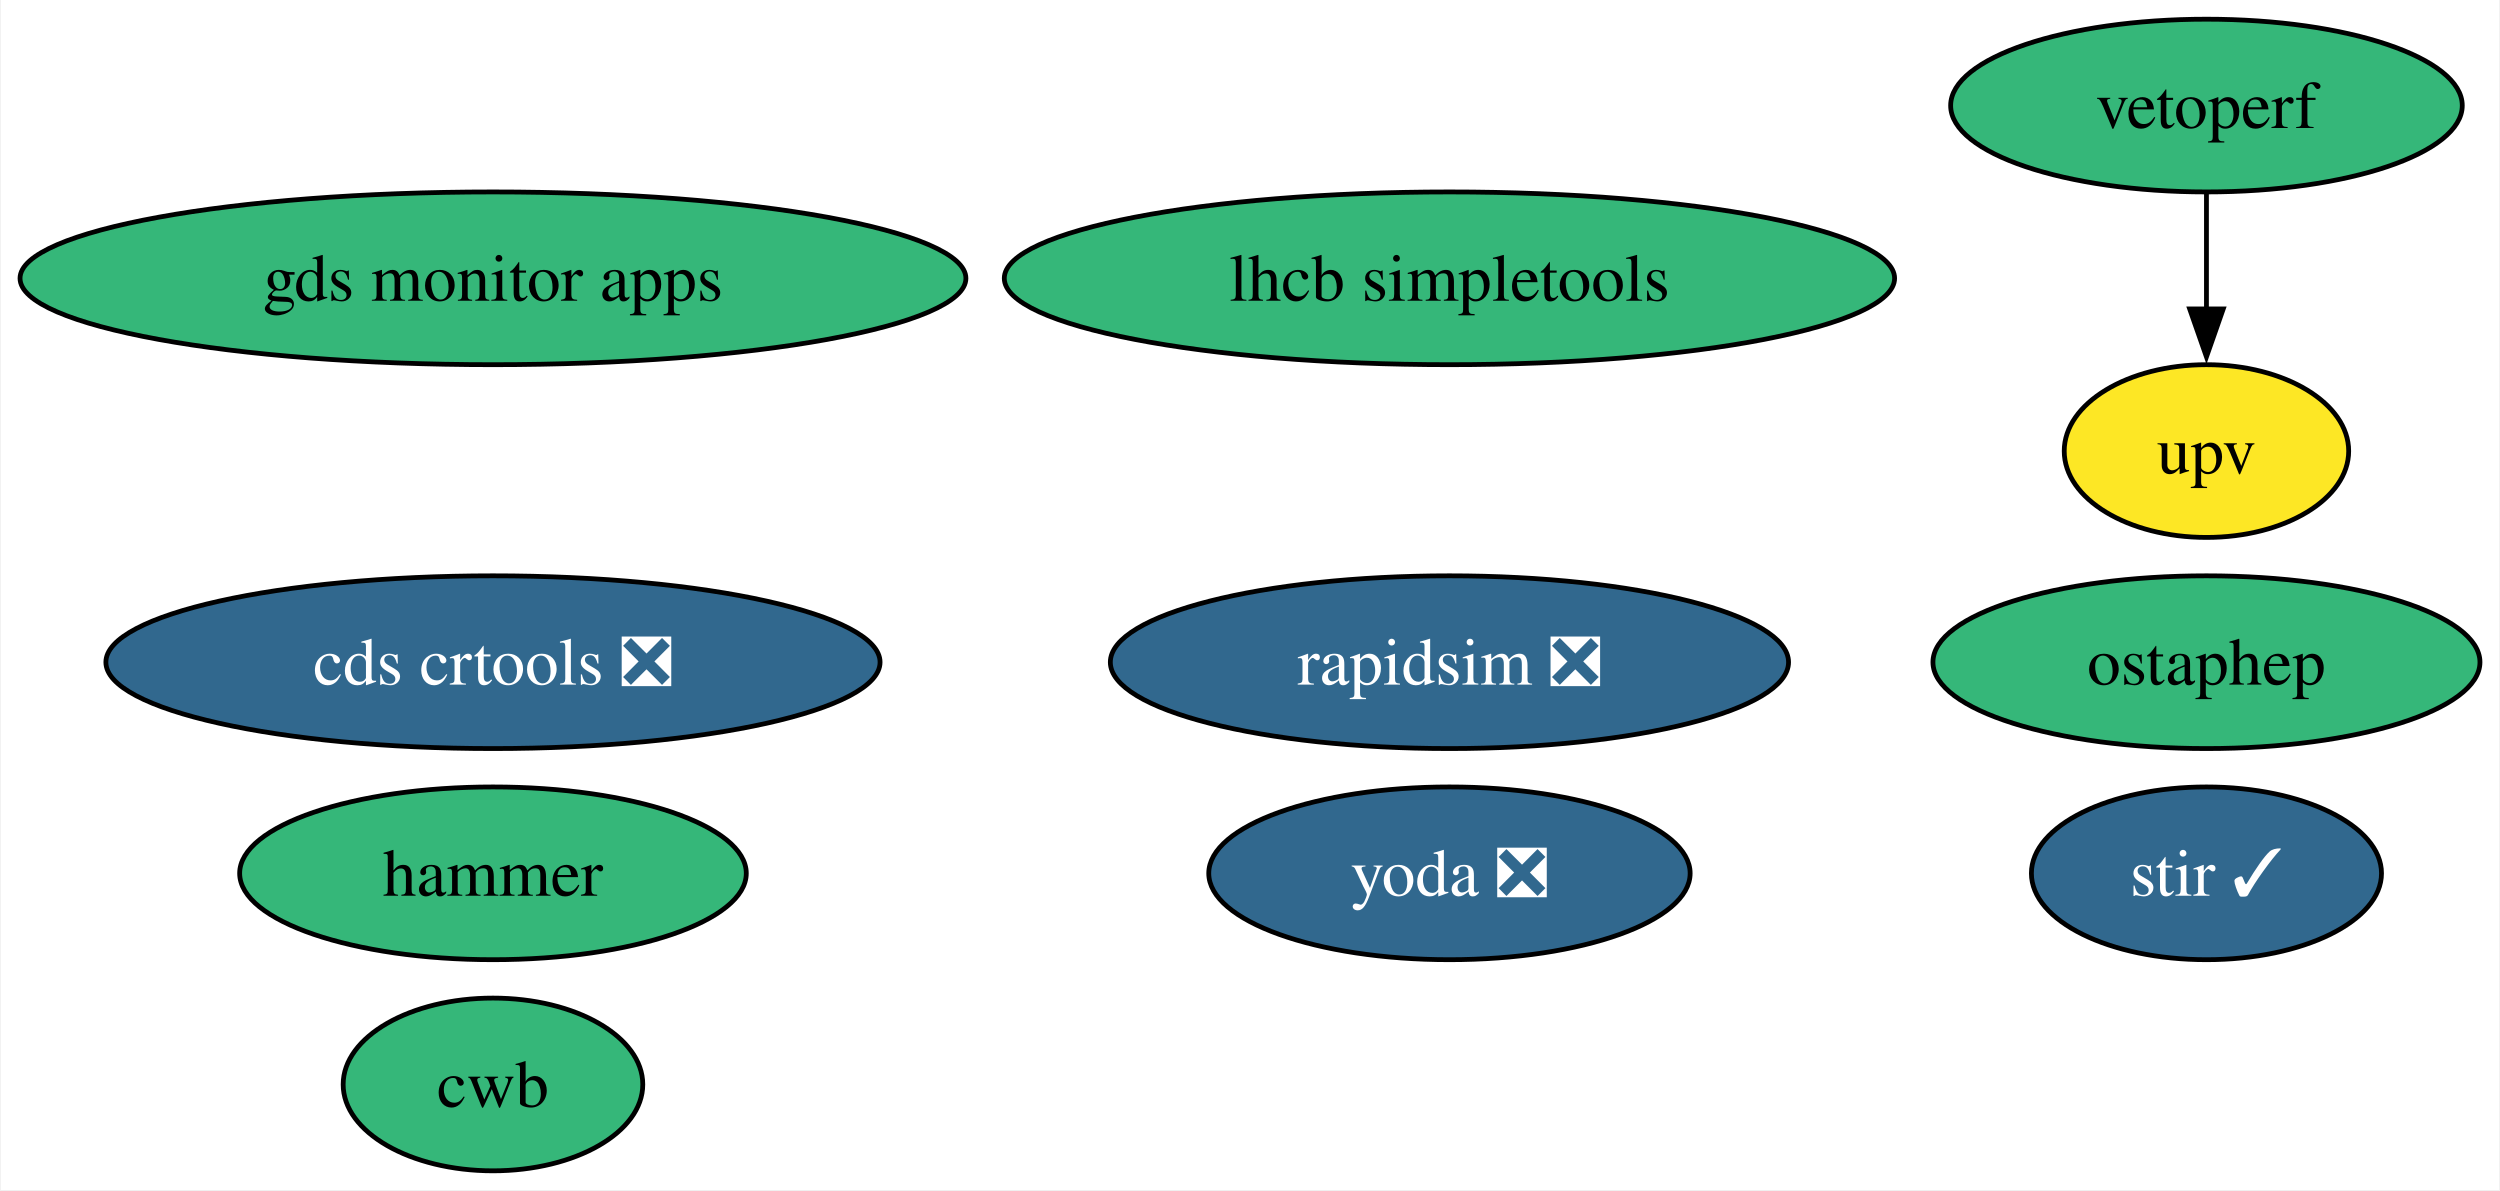
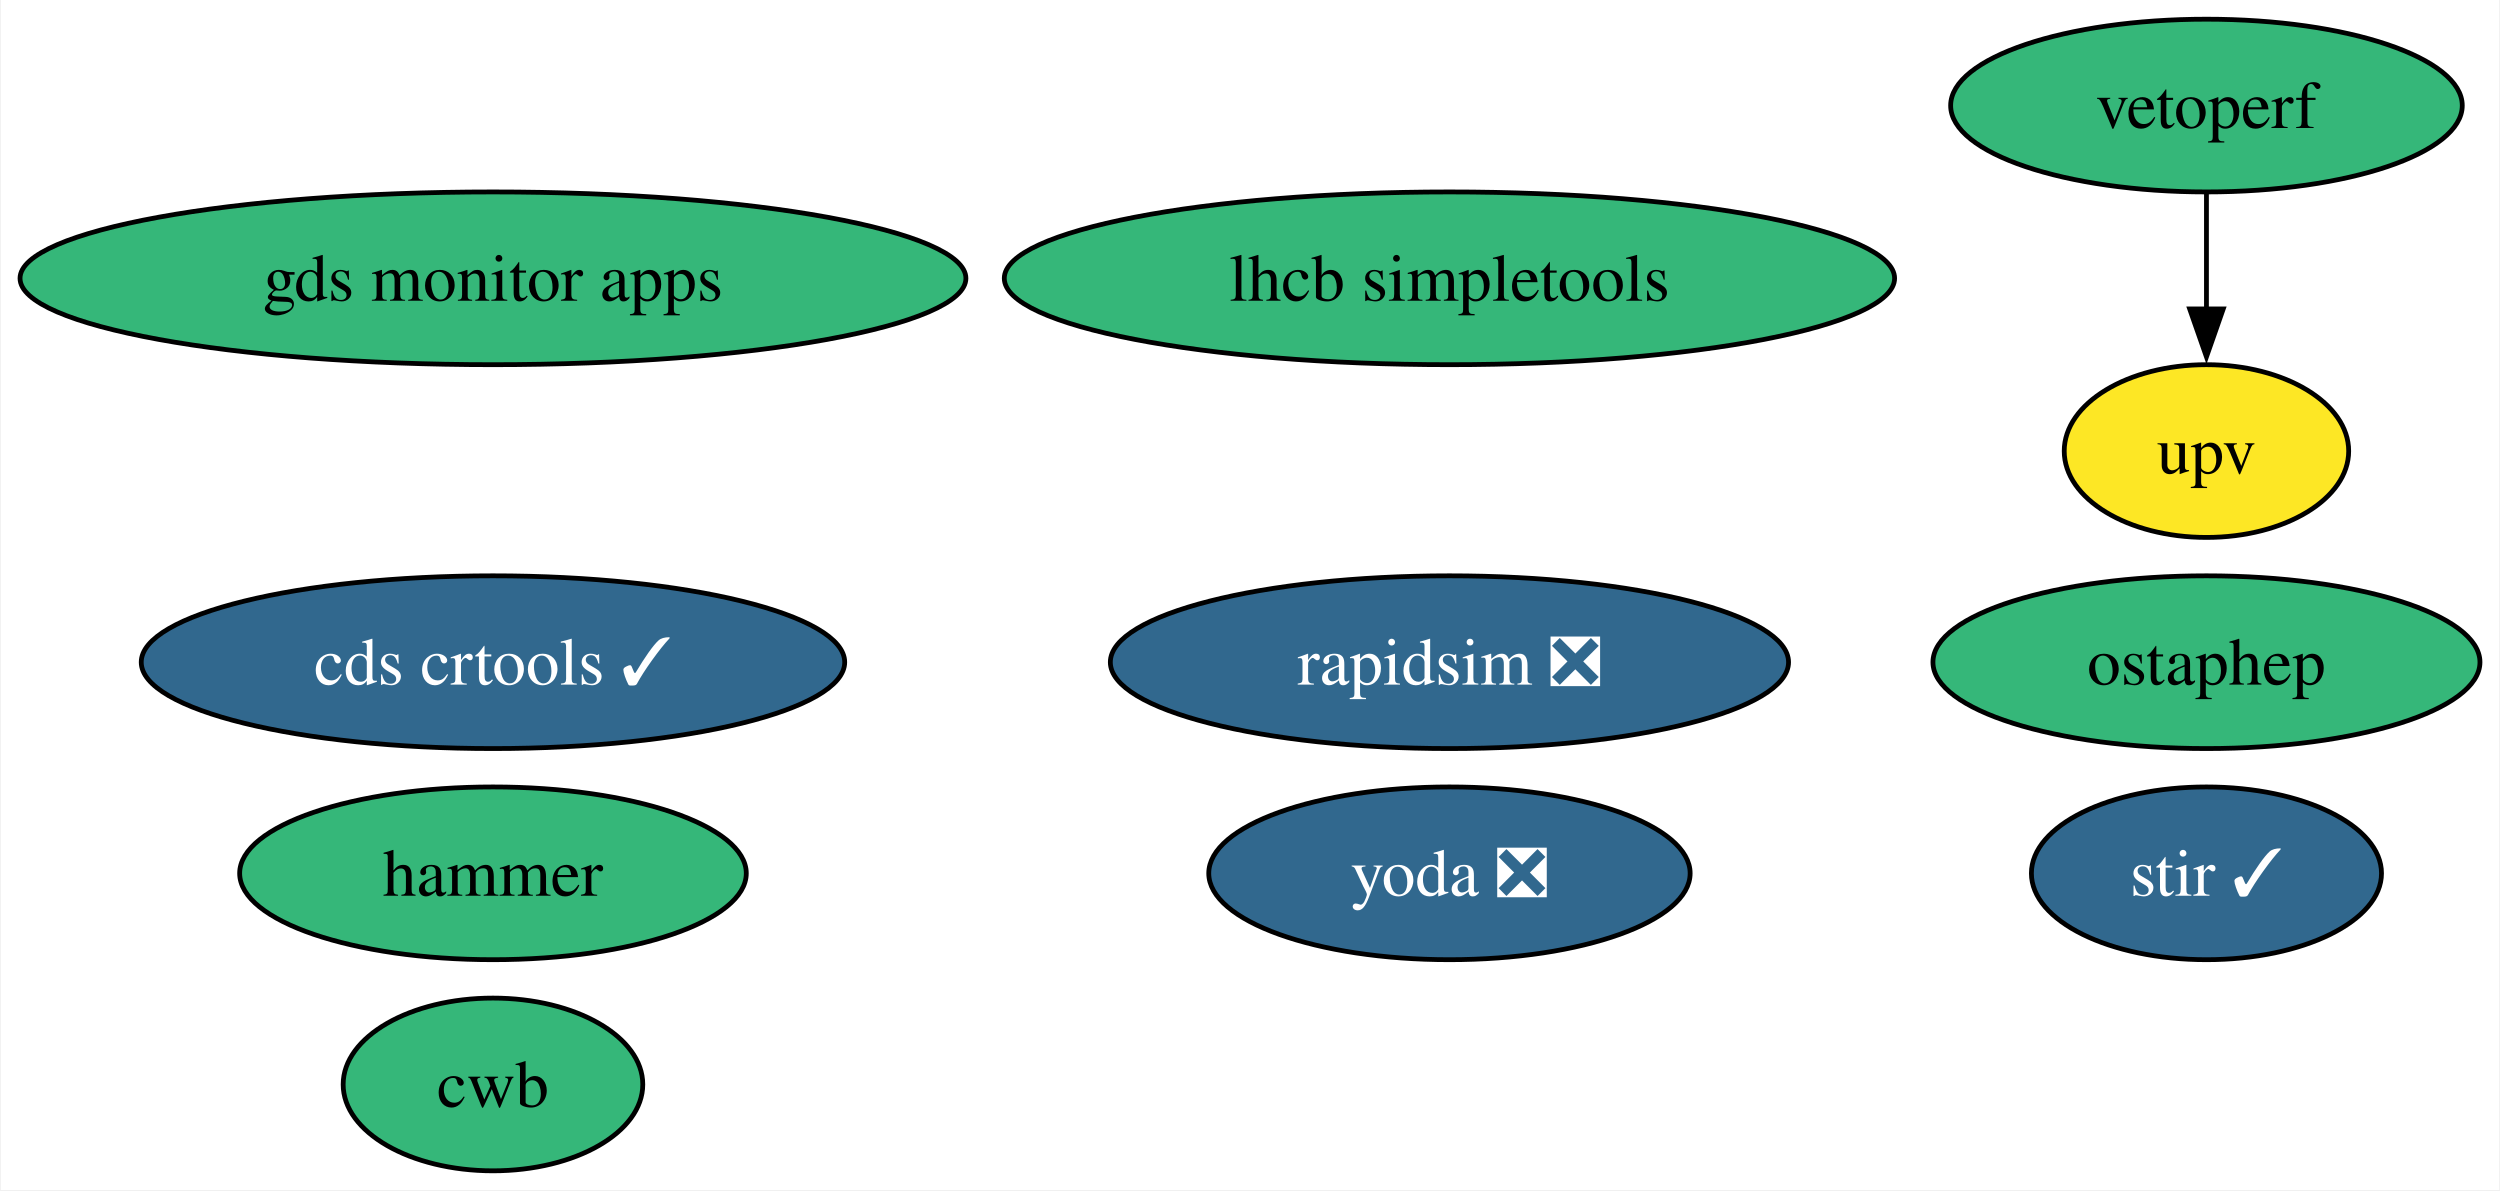
<svg xmlns="http://www.w3.org/2000/svg" xmlns:xlink="http://www.w3.org/1999/xlink" width="521pt" height="248pt" viewBox="0.00 0.00 520.65 248.00">
  <g id="graph0" class="graph" transform="scale(1 1) rotate(0) translate(4 244)">
    <polygon fill="white" stroke="none" points="-4,4 -4,-244 516.65,-244 516.65,4 -4,4" />
    <g id="node1" class="node">
      <g id="a_node1">
        <a xlink:href="https://github.com/conda-forge/stir-feedstock/pull/125" xlink:title="stir ✓">
          <ellipse fill="#31688e" stroke="black" cx="455.65" cy="-62" rx="36.48" ry="18" />
          <text text-anchor="middle" x="455.65" y="-57.33" font-family="Times,serif" font-size="14.00" fill="white">stir ✓</text>
        </a>
      </g>
    </g>
    <g id="node2" class="node">
      <g id="a_node2">
        <a xlink:href="https://github.com/conda-forge/rapidsim-feedstock/pull/28" xlink:title="rapidsim ❎">
          <ellipse fill="#31688e" stroke="black" cx="297.89" cy="-106" rx="70.67" ry="18" />
          <text text-anchor="middle" x="297.89" y="-101.33" font-family="Times,serif" font-size="14.00" fill="white">rapidsim ❎</text>
        </a>
      </g>
    </g>
    <g id="node3" class="node">
      <g id="a_node3">
        <a xlink:href="https://github.com/conda-forge/ostaphep-feedstock" xlink:title="ostaphep">
          <ellipse fill="#35b779" stroke="black" cx="455.65" cy="-106" rx="57" ry="18" />
          <text text-anchor="middle" x="455.65" y="-101.33" font-family="Times,serif" font-size="14.00">ostaphep</text>
        </a>
      </g>
    </g>
    <g id="node4" class="node">
      <g id="a_node4">
        <a xlink:href="https://github.com/conda-forge/lhcb-simpletools-feedstock" xlink:title="lhcb simpletools">
          <ellipse fill="#35b779" stroke="black" cx="297.89" cy="-186" rx="92.77" ry="18" />
          <text text-anchor="middle" x="297.89" y="-181.32" font-family="Times,serif" font-size="14.00">lhcb simpletools</text>
        </a>
      </g>
    </g>
    <g id="node5" class="node">
      <g id="a_node5">
        <a xlink:href="https://github.com/conda-forge/hammer-feedstock" xlink:title="hammer">
          <ellipse fill="#35b779" stroke="black" cx="98.56" cy="-62" rx="52.79" ry="18" />
          <text text-anchor="middle" x="98.56" y="-57.33" font-family="Times,serif" font-size="14.00">hammer</text>
        </a>
      </g>
    </g>
    <g id="node6" class="node">
      <g id="a_node6">
        <a xlink:href="https://github.com/conda-forge/yoda-feedstock/pull/43" xlink:title="yoda ❎">
          <ellipse fill="#31688e" stroke="black" cx="297.89" cy="-62" rx="50.16" ry="18" />
          <text text-anchor="middle" x="297.89" y="-57.33" font-family="Times,serif" font-size="14.00" fill="white">yoda ❎</text>
        </a>
      </g>
    </g>
    <g id="node7" class="node">
      <g id="a_node7">
-         <a xlink:href="https://github.com/conda-forge/cds-crtools-feedstock/pull/86" xlink:title="cds crtools ❎">
-           <ellipse fill="#31688e" stroke="black" cx="98.56" cy="-106" rx="80.67" ry="18" />
-           <text text-anchor="middle" x="98.56" y="-101.33" font-family="Times,serif" font-size="14.00" fill="white">cds crtools ❎</text>
+         <a xlink:href="https://github.com/conda-forge/cds-crtools-feedstock/pull/86" xlink:title="cds crtools ✓">
+           <ellipse fill="#31688e" stroke="black" cx="98.56" cy="-106" rx="73.3" ry="18" />
+           <text text-anchor="middle" x="98.56" y="-101.33" font-family="Times,serif" font-size="14.00" fill="white">cds crtools ✓</text>
        </a>
      </g>
    </g>
    <g id="node8" class="node">
      <g id="a_node8">
        <a xlink:href="https://github.com/conda-forge/vetoperf-feedstock" xlink:title="vetoperf">
          <ellipse fill="#35b779" stroke="black" cx="455.65" cy="-222" rx="53.31" ry="18" />
          <text text-anchor="middle" x="455.65" y="-217.32" font-family="Times,serif" font-size="14.00">vetoperf</text>
        </a>
      </g>
    </g>
    <g id="node9" class="node">
      <g id="a_node9">
        <a xlink:href="https://github.com/conda-forge/upv-feedstock" xlink:title="upv">
          <ellipse fill="#fde725" stroke="black" cx="455.65" cy="-150" rx="29.64" ry="18" />
          <text text-anchor="middle" x="455.65" y="-145.32" font-family="Times,serif" font-size="14.00">upv</text>
        </a>
      </g>
    </g>
    <g id="edge1" class="edge">
      <path fill="none" stroke="black" d="M455.65,-203.7C455.65,-196.41 455.65,-187.73 455.65,-179.54" />
      <polygon fill="black" stroke="black" points="459.15,-179.62 455.65,-169.62 452.15,-179.62 459.15,-179.62" />
    </g>
    <g id="node10" class="node">
      <g id="a_node10">
        <a xlink:href="https://github.com/conda-forge/cwb-feedstock" xlink:title="cwb">
          <ellipse fill="#35b779" stroke="black" cx="98.56" cy="-18" rx="31.22" ry="18" />
          <text text-anchor="middle" x="98.56" y="-13.32" font-family="Times,serif" font-size="14.00">cwb</text>
        </a>
      </g>
    </g>
    <g id="node11" class="node">
      <g id="a_node11">
        <a xlink:href="https://github.com/conda-forge/gds-monitor-apps-feedstock" xlink:title="gds monitor apps">
          <ellipse fill="#35b779" stroke="black" cx="98.56" cy="-186" rx="98.56" ry="18" />
          <text text-anchor="middle" x="98.56" y="-181.32" font-family="Times,serif" font-size="14.00">gds monitor apps</text>
        </a>
      </g>
    </g>
  </g>
</svg>
